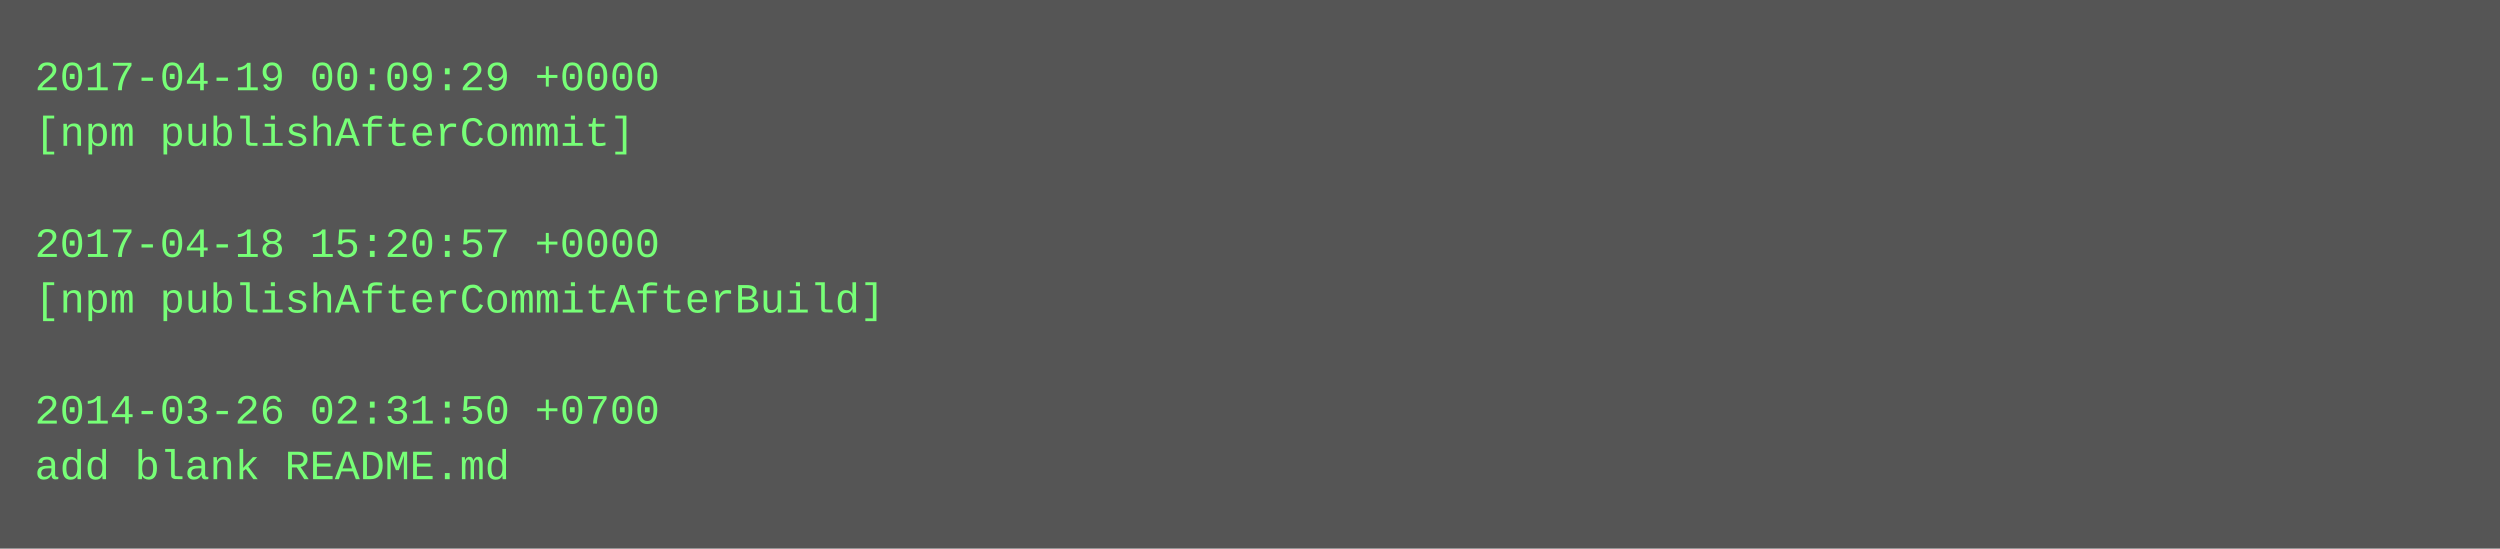
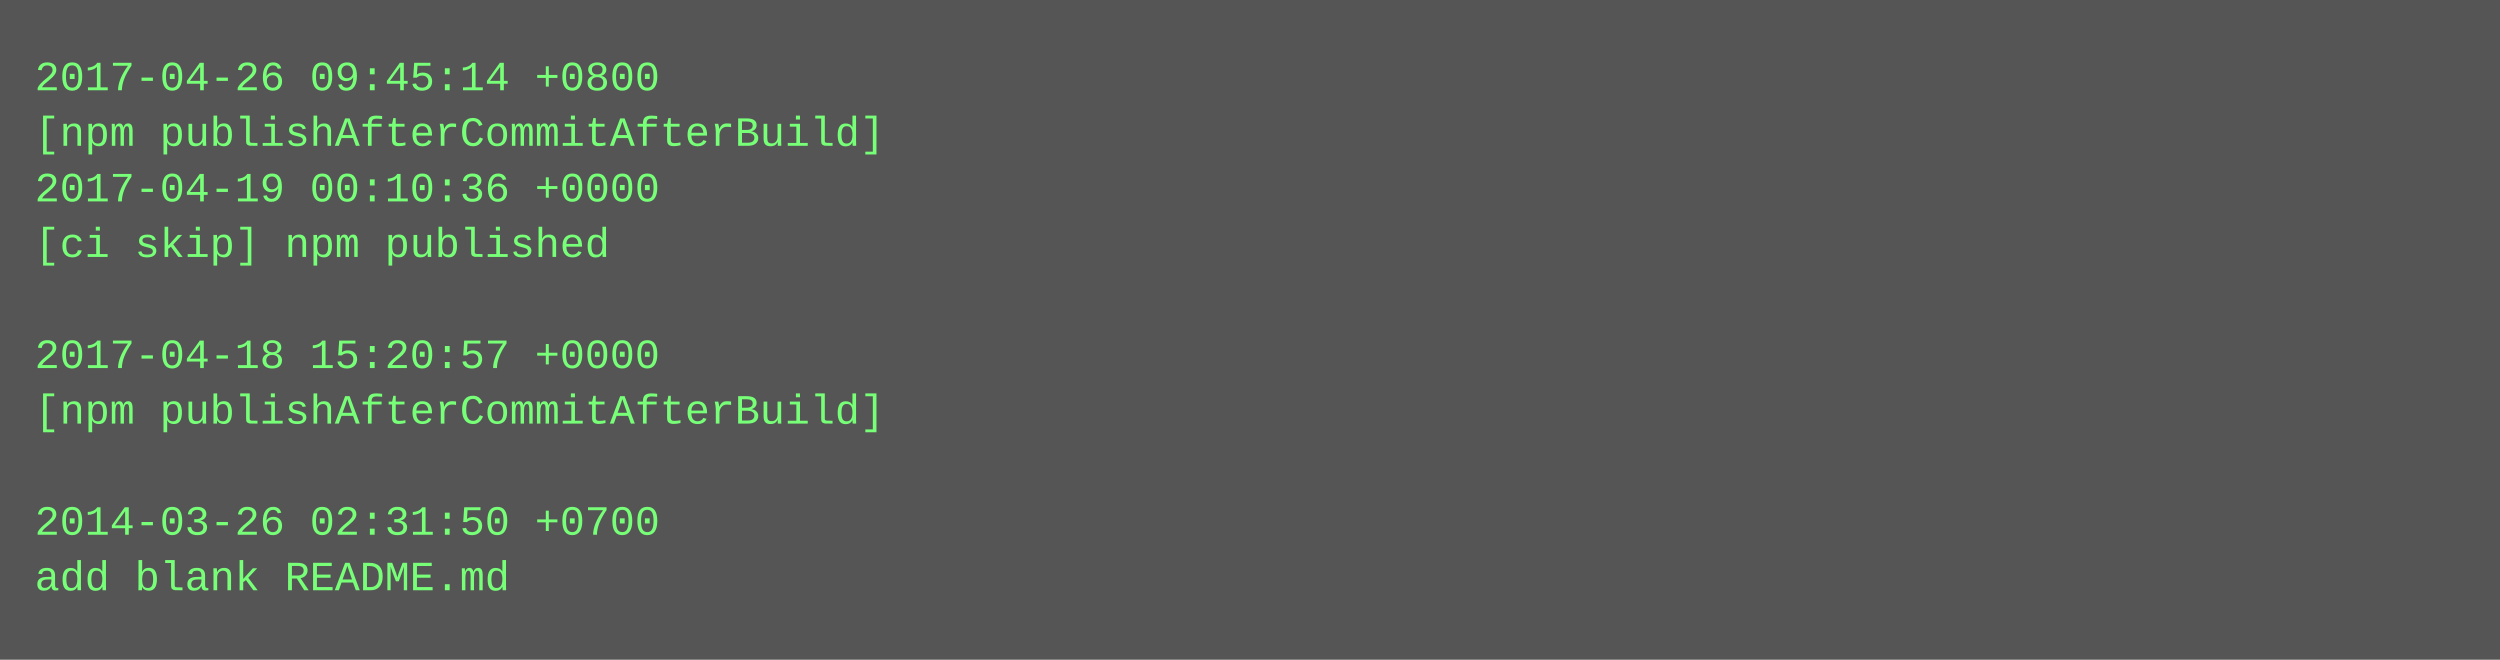
- <svg xmlns="http://www.w3.org/2000/svg" height="158" width="720">
-   <rect height="158" fill="#555" width="720" />
+ <svg xmlns="http://www.w3.org/2000/svg" height="190" width="720">
+   <rect height="190" fill="#555" width="720" />
  <text fill="#7f7" font-family="Courier New" font-size="12" xml:space="preserve">
-     <tspan x="10" y="26">2017-04-19 00:09:29 +0000</tspan>
-     <tspan x="10" y="42">[npm publishAfterCommit]</tspan>
-     <tspan x="10" y="58" />
-     <tspan x="10" y="74">2017-04-18 15:20:57 +0000</tspan>
-     <tspan x="10" y="90">[npm publishAfterCommitAfterBuild]</tspan>
-     <tspan x="10" y="106" />
-     <tspan x="10" y="122">2014-03-26 02:31:50 +0700</tspan>
-     <tspan x="10" y="138">add blank README.md</tspan>
+     <tspan x="10" y="26">2017-04-26 09:45:14 +0800</tspan>
+     <tspan x="10" y="42">[npm publishAfterCommitAfterBuild]</tspan>
+     <tspan x="10" y="58">2017-04-19 00:10:36 +0000</tspan>
+     <tspan x="10" y="74">[ci skip] npm published</tspan>
+     <tspan x="10" y="90" />
+     <tspan x="10" y="106">2017-04-18 15:20:57 +0000</tspan>
+     <tspan x="10" y="122">[npm publishAfterCommitAfterBuild]</tspan>
+     <tspan x="10" y="138" />
+     <tspan x="10" y="154">2014-03-26 02:31:50 +0700</tspan>
+     <tspan x="10" y="170">add blank README.md</tspan>
  </text>
</svg>
